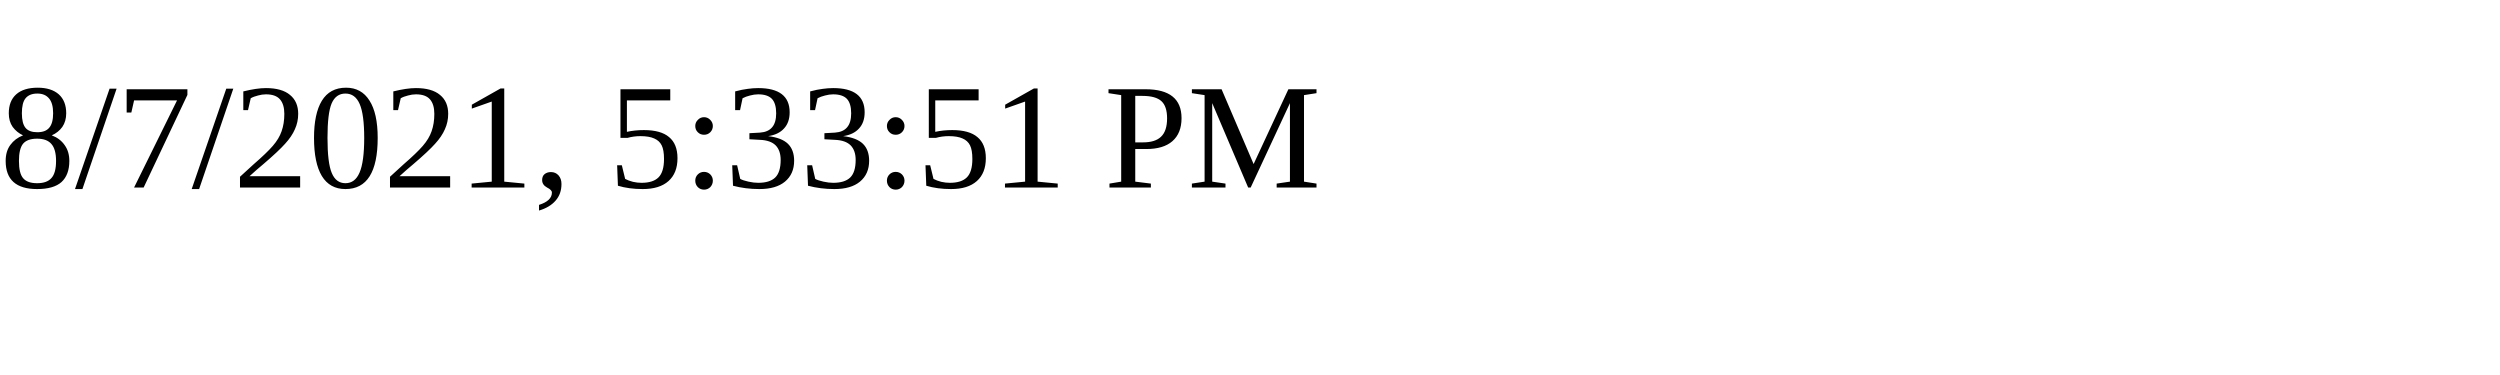
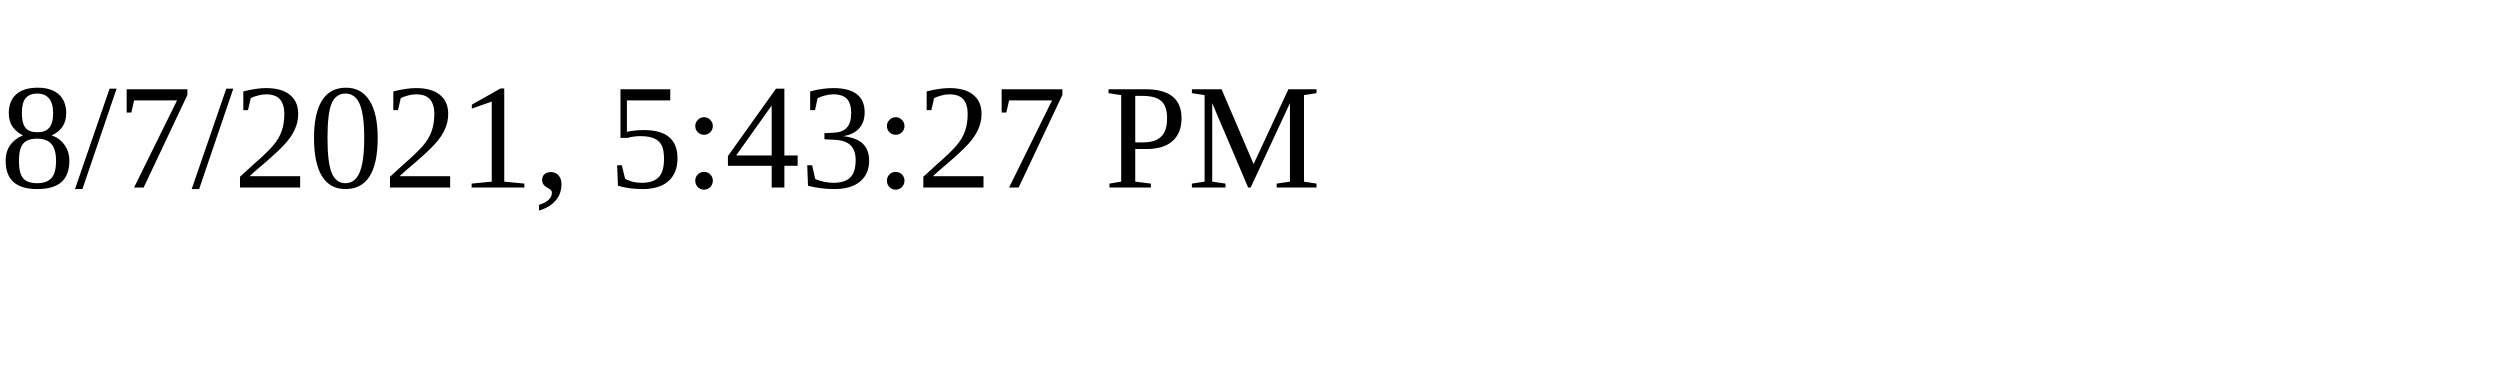
<svg xmlns="http://www.w3.org/2000/svg" height="30" width="200">
-   <text x="0" y="15">8/7/2021, 5:33:51 PM</text>
+   <text x="0" y="15">8/7/2021, 5:43:27 PM</text>
</svg>
